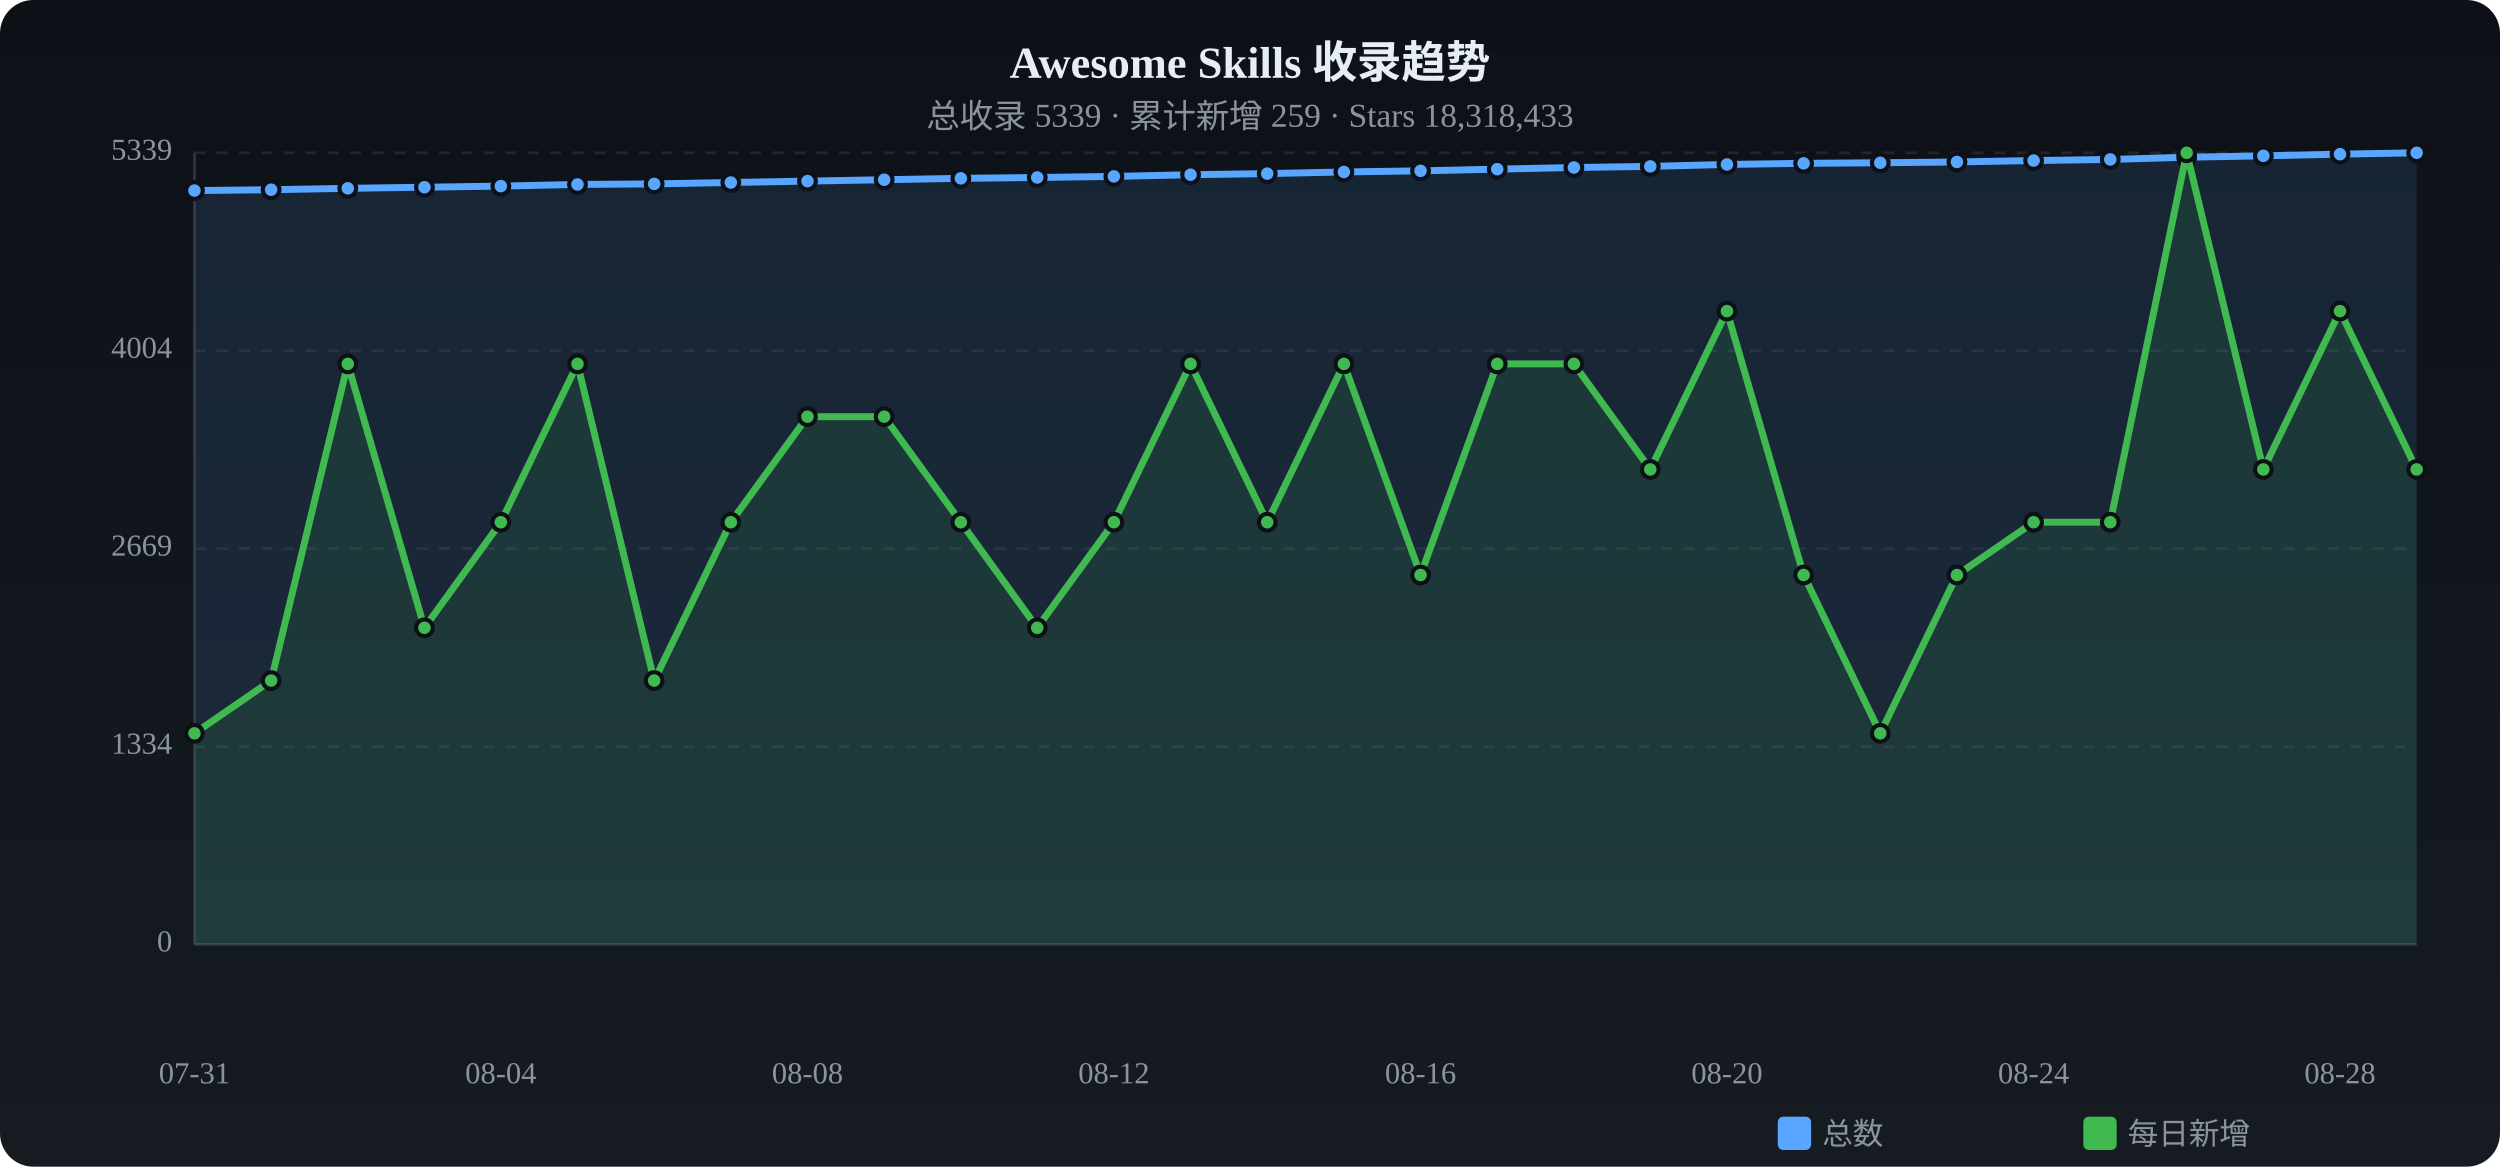
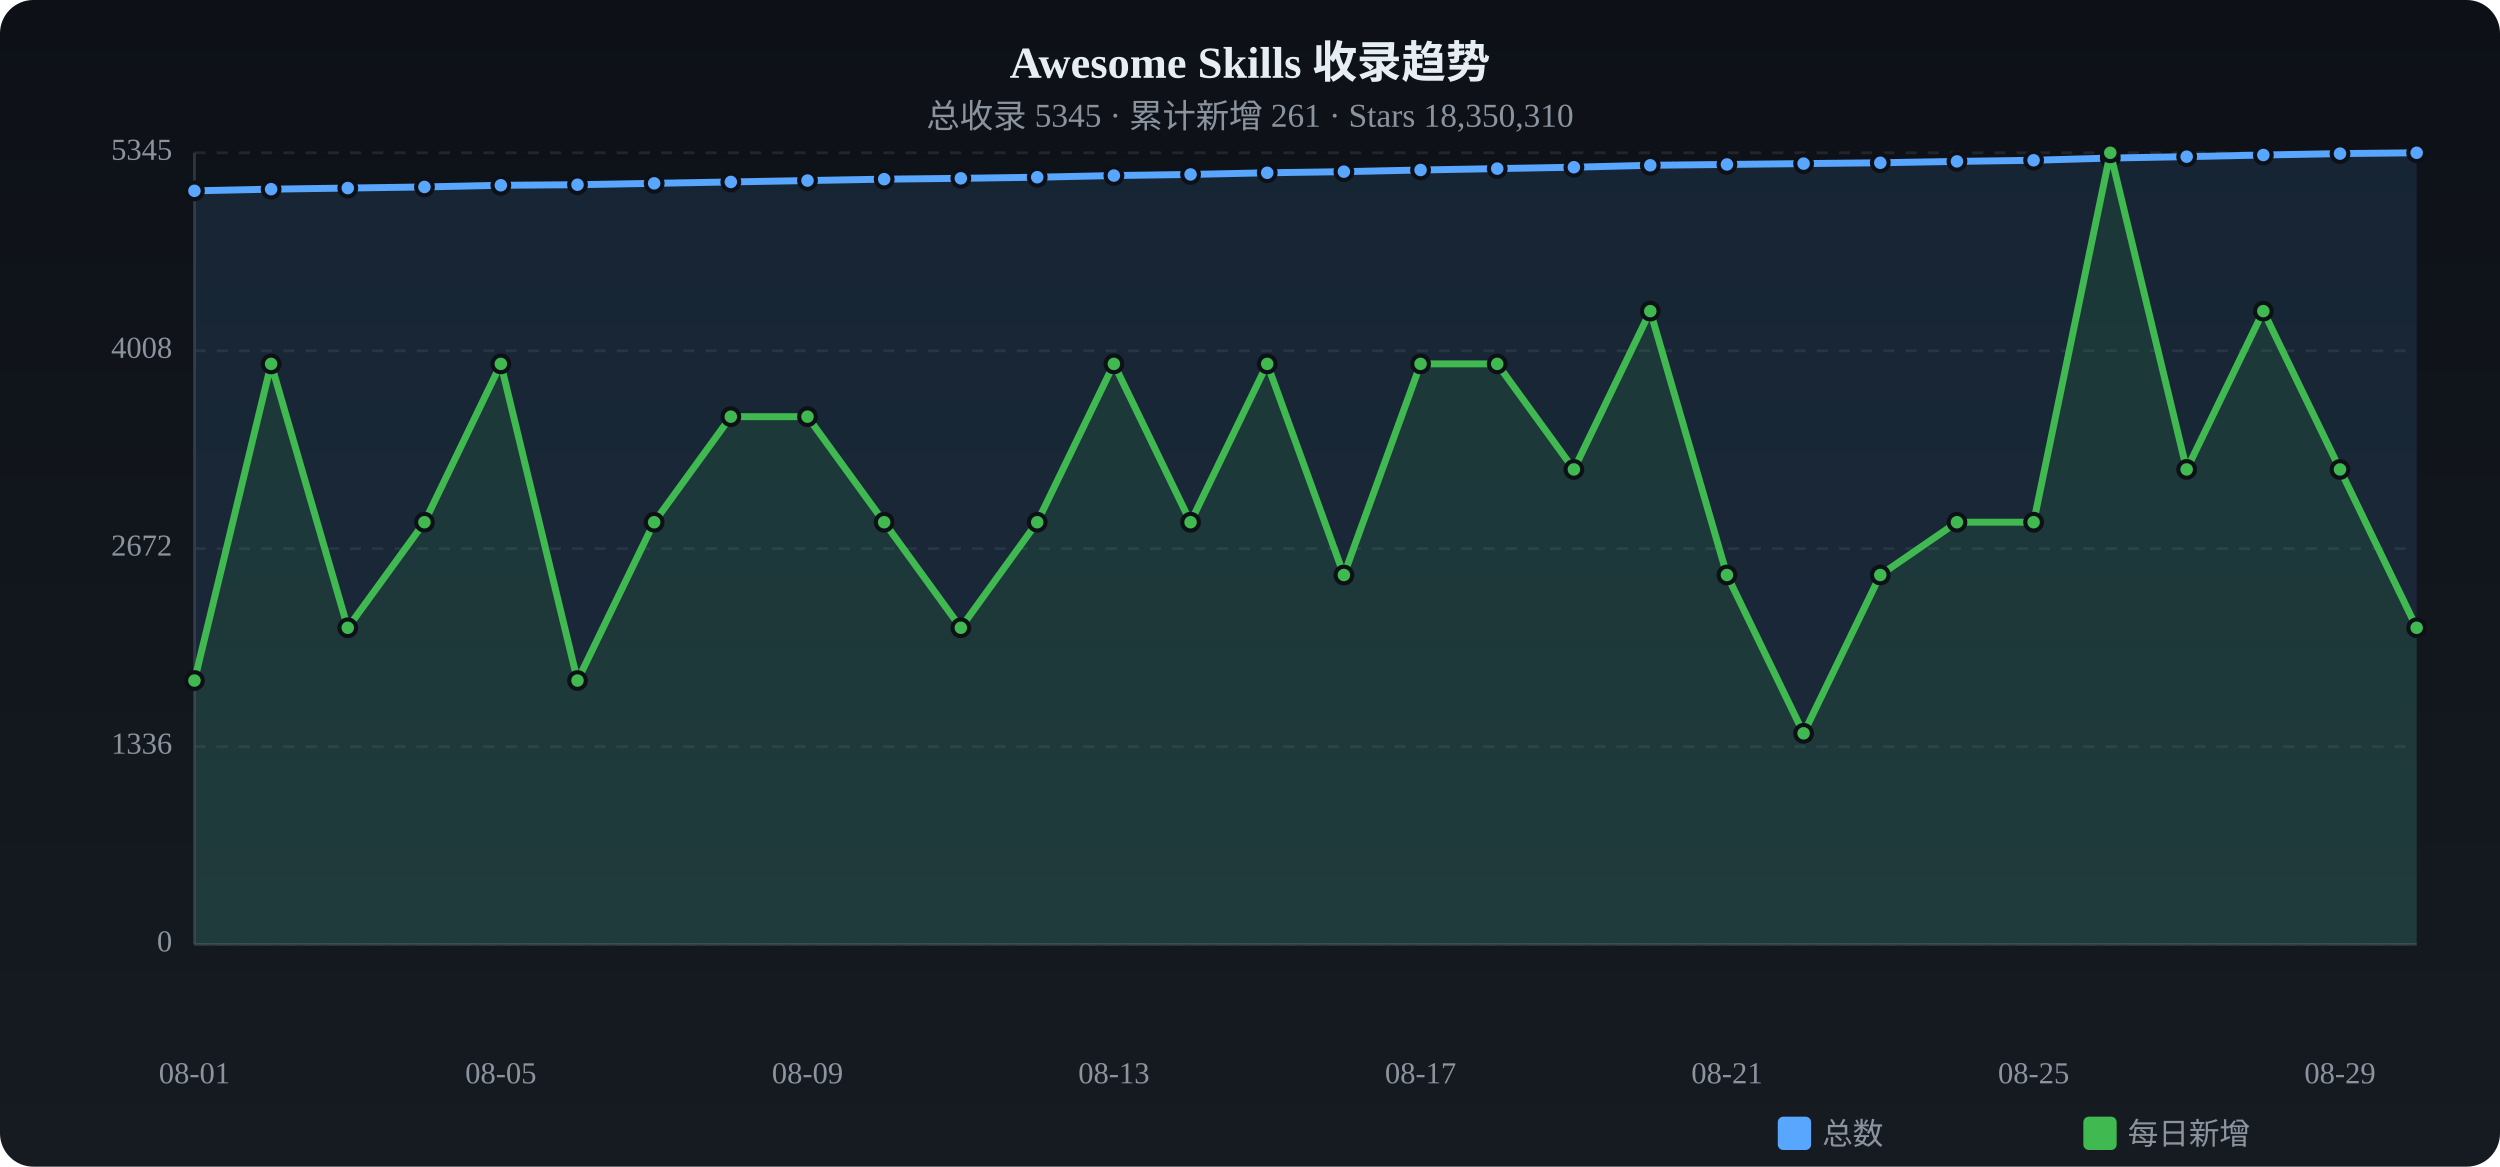
<svg xmlns="http://www.w3.org/2000/svg" viewBox="0 0 900 420" width="900" height="420">
  <defs>
    <linearGradient id="tbg" x1="0%" y1="0%" x2="0%" y2="100%">
      <stop offset="0%" stop-color="#0d1117" />
      <stop offset="100%" stop-color="#161b22" />
    </linearGradient>
  </defs>
  <rect width="900" height="420" rx="12" fill="url(#tbg)" />
  <text x="450.0" y="28" text-anchor="middle" fill="#e6edf3" font-size="16" font-weight="bold">Awesome Skills 收录趋势</text>
-   <text x="450.0" y="46" text-anchor="middle" fill="#8b949e" font-size="12">总收录 5339 · 累计新增 259 · Stars 18,318,433</text>
+   <text x="450.0" y="46" text-anchor="middle" fill="#8b949e" font-size="12">总收录 5345 · 累计新增 261 · Stars 18,350,310</text>
  <text x="62" y="340.0" text-anchor="end" fill="#8b949e" font-size="11" dominant-baseline="middle">0</text>
  <line x1="70" y1="340.0" x2="870" y2="340.0" stroke="#21262d" stroke-dasharray="4 4" />
-   <text x="62" y="268.8" text-anchor="end" fill="#8b949e" font-size="11" dominant-baseline="middle">1334</text>
+   <text x="62" y="268.8" text-anchor="end" fill="#8b949e" font-size="11" dominant-baseline="middle">1336</text>
  <line x1="70" y1="268.8" x2="870" y2="268.8" stroke="#21262d" stroke-dasharray="4 4" />
-   <text x="62" y="197.5" text-anchor="end" fill="#8b949e" font-size="11" dominant-baseline="middle">2669</text>
+   <text x="62" y="197.5" text-anchor="end" fill="#8b949e" font-size="11" dominant-baseline="middle">2672</text>
  <line x1="70" y1="197.5" x2="870" y2="197.5" stroke="#21262d" stroke-dasharray="4 4" />
-   <text x="62" y="126.3" text-anchor="end" fill="#8b949e" font-size="11" dominant-baseline="middle">4004</text>
+   <text x="62" y="126.3" text-anchor="end" fill="#8b949e" font-size="11" dominant-baseline="middle">4008</text>
  <line x1="70" y1="126.3" x2="870" y2="126.3" stroke="#21262d" stroke-dasharray="4 4" />
-   <text x="62" y="55.0" text-anchor="end" fill="#8b949e" font-size="11" dominant-baseline="middle">5339</text>
+   <text x="62" y="55.0" text-anchor="end" fill="#8b949e" font-size="11" dominant-baseline="middle">5345</text>
  <line x1="70" y1="55.0" x2="870" y2="55.0" stroke="#21262d" stroke-dasharray="4 4" />
  <line x1="70" y1="55" x2="70" y2="340" stroke="#30363d" />
  <line x1="70" y1="340" x2="870" y2="340" stroke="#30363d" />
-   <path d="M70.0,68.6 L97.6,68.3 L125.2,67.8 L152.8,67.4 L180.3,67.0 L207.9,66.4 L235.5,66.2 L263.1,65.7 L290.7,65.2 L318.3,64.7 L345.9,64.2 L373.4,63.9 L401.0,63.5 L428.6,62.9 L456.2,62.5 L483.8,61.9 L511.4,61.5 L539.0,60.9 L566.6,60.3 L594.1,59.9 L621.7,59.2 L649.3,58.8 L676.9,58.6 L704.5,58.3 L732.1,57.8 L759.7,57.4 L787.2,56.6 L814.8,56.1 L842.4,55.5 L870.0,55.0 L870.0,340 L70.0,340 Z" fill="#58a6ff" opacity="0.12" />
-   <polyline points="70.0,68.6 97.6,68.3 125.2,67.8 152.8,67.4 180.3,67.0 207.9,66.4 235.5,66.2 263.1,65.7 290.7,65.2 318.3,64.7 345.9,64.2 373.4,63.9 401.0,63.5 428.6,62.9 456.2,62.5 483.8,61.9 511.4,61.5 539.0,60.9 566.6,60.3 594.1,59.9 621.7,59.2 649.3,58.8 676.9,58.6 704.5,58.3 732.1,57.8 759.7,57.4 787.2,56.6 814.8,56.1 842.4,55.5 870.0,55.0" fill="none" stroke="#58a6ff" stroke-width="2.5" stroke-linecap="round" stroke-linejoin="round" />
-   <circle cx="70.0" cy="68.6" r="3" fill="#58a6ff" stroke="#0d1117" stroke-width="1.5" />
-   <circle cx="97.6" cy="68.3" r="3" fill="#58a6ff" stroke="#0d1117" stroke-width="1.5" />
-   <circle cx="125.2" cy="67.8" r="3" fill="#58a6ff" stroke="#0d1117" stroke-width="1.5" />
-   <circle cx="152.8" cy="67.4" r="3" fill="#58a6ff" stroke="#0d1117" stroke-width="1.5" />
-   <circle cx="180.3" cy="67.0" r="3" fill="#58a6ff" stroke="#0d1117" stroke-width="1.5" />
-   <circle cx="207.9" cy="66.4" r="3" fill="#58a6ff" stroke="#0d1117" stroke-width="1.5" />
-   <circle cx="235.5" cy="66.2" r="3" fill="#58a6ff" stroke="#0d1117" stroke-width="1.5" />
-   <circle cx="263.1" cy="65.7" r="3" fill="#58a6ff" stroke="#0d1117" stroke-width="1.5" />
-   <circle cx="290.7" cy="65.2" r="3" fill="#58a6ff" stroke="#0d1117" stroke-width="1.5" />
-   <circle cx="318.3" cy="64.7" r="3" fill="#58a6ff" stroke="#0d1117" stroke-width="1.5" />
+   <path d="M70.0,68.7 L97.6,68.1 L125.2,67.7 L152.8,67.3 L180.3,66.7 L207.9,66.5 L235.5,66.0 L263.1,65.5 L290.7,65.0 L318.3,64.5 L345.9,64.2 L373.4,63.8 L401.0,63.2 L428.6,62.8 L456.2,62.2 L483.8,61.8 L511.4,61.2 L539.0,60.7 L566.6,60.2 L594.1,59.5 L621.7,59.2 L649.3,58.9 L676.9,58.6 L704.5,58.1 L732.1,57.7 L759.7,56.9 L787.2,56.4 L814.8,55.8 L842.4,55.3 L870.0,55.0 L870.0,340 L70.0,340 Z" fill="#58a6ff" opacity="0.12" />
+   <polyline points="70.0,68.7 97.6,68.1 125.2,67.7 152.8,67.3 180.3,66.7 207.9,66.5 235.5,66.0 263.1,65.5 290.7,65.0 318.3,64.5 345.9,64.2 373.4,63.8 401.0,63.2 428.6,62.8 456.2,62.2 483.8,61.8 511.4,61.2 539.0,60.7 566.6,60.2 594.1,59.5 621.7,59.2 649.3,58.9 676.9,58.6 704.5,58.1 732.1,57.7 759.7,56.9 787.2,56.4 814.8,55.8 842.4,55.3 870.0,55.0" fill="none" stroke="#58a6ff" stroke-width="2.5" stroke-linecap="round" stroke-linejoin="round" />
+   <circle cx="70.0" cy="68.7" r="3" fill="#58a6ff" stroke="#0d1117" stroke-width="1.5" />
+   <circle cx="97.6" cy="68.1" r="3" fill="#58a6ff" stroke="#0d1117" stroke-width="1.5" />
+   <circle cx="125.2" cy="67.7" r="3" fill="#58a6ff" stroke="#0d1117" stroke-width="1.5" />
+   <circle cx="152.8" cy="67.3" r="3" fill="#58a6ff" stroke="#0d1117" stroke-width="1.5" />
+   <circle cx="180.3" cy="66.7" r="3" fill="#58a6ff" stroke="#0d1117" stroke-width="1.5" />
+   <circle cx="207.9" cy="66.5" r="3" fill="#58a6ff" stroke="#0d1117" stroke-width="1.5" />
+   <circle cx="235.5" cy="66.0" r="3" fill="#58a6ff" stroke="#0d1117" stroke-width="1.5" />
+   <circle cx="263.1" cy="65.5" r="3" fill="#58a6ff" stroke="#0d1117" stroke-width="1.5" />
+   <circle cx="290.7" cy="65.0" r="3" fill="#58a6ff" stroke="#0d1117" stroke-width="1.5" />
+   <circle cx="318.3" cy="64.5" r="3" fill="#58a6ff" stroke="#0d1117" stroke-width="1.5" />
  <circle cx="345.9" cy="64.2" r="3" fill="#58a6ff" stroke="#0d1117" stroke-width="1.5" />
-   <circle cx="373.4" cy="63.9" r="3" fill="#58a6ff" stroke="#0d1117" stroke-width="1.5" />
-   <circle cx="401.0" cy="63.5" r="3" fill="#58a6ff" stroke="#0d1117" stroke-width="1.5" />
-   <circle cx="428.6" cy="62.9" r="3" fill="#58a6ff" stroke="#0d1117" stroke-width="1.5" />
-   <circle cx="456.2" cy="62.5" r="3" fill="#58a6ff" stroke="#0d1117" stroke-width="1.5" />
-   <circle cx="483.8" cy="61.9" r="3" fill="#58a6ff" stroke="#0d1117" stroke-width="1.5" />
-   <circle cx="511.4" cy="61.5" r="3" fill="#58a6ff" stroke="#0d1117" stroke-width="1.5" />
-   <circle cx="539.0" cy="60.9" r="3" fill="#58a6ff" stroke="#0d1117" stroke-width="1.5" />
-   <circle cx="566.6" cy="60.3" r="3" fill="#58a6ff" stroke="#0d1117" stroke-width="1.5" />
-   <circle cx="594.1" cy="59.9" r="3" fill="#58a6ff" stroke="#0d1117" stroke-width="1.5" />
+   <circle cx="373.4" cy="63.8" r="3" fill="#58a6ff" stroke="#0d1117" stroke-width="1.5" />
+   <circle cx="401.0" cy="63.2" r="3" fill="#58a6ff" stroke="#0d1117" stroke-width="1.5" />
+   <circle cx="428.6" cy="62.8" r="3" fill="#58a6ff" stroke="#0d1117" stroke-width="1.5" />
+   <circle cx="456.2" cy="62.2" r="3" fill="#58a6ff" stroke="#0d1117" stroke-width="1.5" />
+   <circle cx="483.8" cy="61.8" r="3" fill="#58a6ff" stroke="#0d1117" stroke-width="1.5" />
+   <circle cx="511.4" cy="61.2" r="3" fill="#58a6ff" stroke="#0d1117" stroke-width="1.5" />
+   <circle cx="539.0" cy="60.7" r="3" fill="#58a6ff" stroke="#0d1117" stroke-width="1.5" />
+   <circle cx="566.6" cy="60.2" r="3" fill="#58a6ff" stroke="#0d1117" stroke-width="1.5" />
+   <circle cx="594.1" cy="59.5" r="3" fill="#58a6ff" stroke="#0d1117" stroke-width="1.5" />
  <circle cx="621.7" cy="59.2" r="3" fill="#58a6ff" stroke="#0d1117" stroke-width="1.5" />
-   <circle cx="649.3" cy="58.8" r="3" fill="#58a6ff" stroke="#0d1117" stroke-width="1.5" />
+   <circle cx="649.3" cy="58.9" r="3" fill="#58a6ff" stroke="#0d1117" stroke-width="1.5" />
  <circle cx="676.9" cy="58.6" r="3" fill="#58a6ff" stroke="#0d1117" stroke-width="1.5" />
-   <circle cx="704.5" cy="58.3" r="3" fill="#58a6ff" stroke="#0d1117" stroke-width="1.5" />
-   <circle cx="732.1" cy="57.8" r="3" fill="#58a6ff" stroke="#0d1117" stroke-width="1.5" />
-   <circle cx="759.7" cy="57.4" r="3" fill="#58a6ff" stroke="#0d1117" stroke-width="1.5" />
-   <circle cx="787.2" cy="56.6" r="3" fill="#58a6ff" stroke="#0d1117" stroke-width="1.5" />
-   <circle cx="814.8" cy="56.1" r="3" fill="#58a6ff" stroke="#0d1117" stroke-width="1.5" />
-   <circle cx="842.4" cy="55.5" r="3" fill="#58a6ff" stroke="#0d1117" stroke-width="1.5" />
+   <circle cx="704.5" cy="58.1" r="3" fill="#58a6ff" stroke="#0d1117" stroke-width="1.5" />
+   <circle cx="732.1" cy="57.7" r="3" fill="#58a6ff" stroke="#0d1117" stroke-width="1.5" />
+   <circle cx="759.7" cy="56.9" r="3" fill="#58a6ff" stroke="#0d1117" stroke-width="1.5" />
+   <circle cx="787.2" cy="56.4" r="3" fill="#58a6ff" stroke="#0d1117" stroke-width="1.5" />
+   <circle cx="814.8" cy="55.8" r="3" fill="#58a6ff" stroke="#0d1117" stroke-width="1.5" />
+   <circle cx="842.4" cy="55.3" r="3" fill="#58a6ff" stroke="#0d1117" stroke-width="1.5" />
  <circle cx="870.0" cy="55.0" r="3" fill="#58a6ff" stroke="#0d1117" stroke-width="1.5" />
-   <path d="M70.0,264.0 L97.6,245.0 L125.2,131.0 L152.8,226.0 L180.3,188.0 L207.9,131.0 L235.5,245.0 L263.1,188.0 L290.7,150.0 L318.3,150.0 L345.9,188.0 L373.4,226.0 L401.0,188.0 L428.6,131.0 L456.2,188.0 L483.8,131.0 L511.4,207.0 L539.0,131.0 L566.6,131.0 L594.1,169.0 L621.7,112.0 L649.3,207.0 L676.9,264.0 L704.5,207.0 L732.1,188.0 L759.7,188.0 L787.2,55.0 L814.8,169.0 L842.4,112.0 L870.0,169.0 L870.0,340 L70.0,340 Z" fill="#3fb950" opacity="0.12" />
-   <polyline points="70.0,264.0 97.6,245.0 125.2,131.0 152.8,226.0 180.3,188.0 207.9,131.0 235.5,245.0 263.1,188.0 290.7,150.0 318.3,150.0 345.9,188.0 373.4,226.0 401.0,188.0 428.6,131.0 456.2,188.0 483.8,131.0 511.4,207.0 539.0,131.0 566.6,131.0 594.1,169.0 621.7,112.0 649.3,207.0 676.9,264.0 704.5,207.0 732.1,188.0 759.7,188.0 787.2,55.0 814.8,169.0 842.4,112.0 870.0,169.0" fill="none" stroke="#3fb950" stroke-width="2.5" stroke-linecap="round" stroke-linejoin="round" />
-   <circle cx="70.0" cy="264.0" r="3" fill="#3fb950" stroke="#0d1117" stroke-width="1.5" />
-   <circle cx="97.6" cy="245.0" r="3" fill="#3fb950" stroke="#0d1117" stroke-width="1.5" />
-   <circle cx="125.2" cy="131.0" r="3" fill="#3fb950" stroke="#0d1117" stroke-width="1.5" />
-   <circle cx="152.8" cy="226.0" r="3" fill="#3fb950" stroke="#0d1117" stroke-width="1.5" />
-   <circle cx="180.3" cy="188.0" r="3" fill="#3fb950" stroke="#0d1117" stroke-width="1.5" />
-   <circle cx="207.9" cy="131.0" r="3" fill="#3fb950" stroke="#0d1117" stroke-width="1.5" />
-   <circle cx="235.5" cy="245.0" r="3" fill="#3fb950" stroke="#0d1117" stroke-width="1.5" />
-   <circle cx="263.1" cy="188.0" r="3" fill="#3fb950" stroke="#0d1117" stroke-width="1.5" />
+   <path d="M70.0,245.0 L97.6,131.0 L125.2,226.0 L152.8,188.0 L180.3,131.0 L207.9,245.0 L235.5,188.0 L263.1,150.0 L290.7,150.0 L318.3,188.0 L345.9,226.0 L373.4,188.0 L401.0,131.0 L428.6,188.0 L456.2,131.0 L483.8,207.0 L511.4,131.0 L539.0,131.0 L566.6,169.0 L594.1,112.0 L621.7,207.0 L649.3,264.0 L676.9,207.0 L704.5,188.0 L732.1,188.0 L759.7,55.0 L787.2,169.0 L814.8,112.0 L842.4,169.0 L870.0,226.0 L870.0,340 L70.0,340 Z" fill="#3fb950" opacity="0.12" />
+   <polyline points="70.0,245.0 97.6,131.0 125.2,226.0 152.8,188.0 180.3,131.0 207.9,245.0 235.5,188.0 263.1,150.0 290.7,150.0 318.3,188.0 345.9,226.0 373.4,188.0 401.0,131.0 428.6,188.0 456.2,131.0 483.8,207.0 511.4,131.0 539.0,131.0 566.6,169.0 594.1,112.0 621.7,207.0 649.3,264.0 676.9,207.0 704.5,188.0 732.1,188.0 759.7,55.0 787.2,169.0 814.8,112.0 842.4,169.0 870.0,226.0" fill="none" stroke="#3fb950" stroke-width="2.5" stroke-linecap="round" stroke-linejoin="round" />
+   <circle cx="70.0" cy="245.0" r="3" fill="#3fb950" stroke="#0d1117" stroke-width="1.5" />
+   <circle cx="97.6" cy="131.0" r="3" fill="#3fb950" stroke="#0d1117" stroke-width="1.5" />
+   <circle cx="125.2" cy="226.0" r="3" fill="#3fb950" stroke="#0d1117" stroke-width="1.5" />
+   <circle cx="152.8" cy="188.0" r="3" fill="#3fb950" stroke="#0d1117" stroke-width="1.5" />
+   <circle cx="180.3" cy="131.0" r="3" fill="#3fb950" stroke="#0d1117" stroke-width="1.5" />
+   <circle cx="207.9" cy="245.0" r="3" fill="#3fb950" stroke="#0d1117" stroke-width="1.5" />
+   <circle cx="235.5" cy="188.0" r="3" fill="#3fb950" stroke="#0d1117" stroke-width="1.5" />
+   <circle cx="263.1" cy="150.0" r="3" fill="#3fb950" stroke="#0d1117" stroke-width="1.5" />
  <circle cx="290.7" cy="150.0" r="3" fill="#3fb950" stroke="#0d1117" stroke-width="1.5" />
-   <circle cx="318.3" cy="150.0" r="3" fill="#3fb950" stroke="#0d1117" stroke-width="1.5" />
-   <circle cx="345.9" cy="188.0" r="3" fill="#3fb950" stroke="#0d1117" stroke-width="1.5" />
-   <circle cx="373.4" cy="226.0" r="3" fill="#3fb950" stroke="#0d1117" stroke-width="1.5" />
-   <circle cx="401.0" cy="188.0" r="3" fill="#3fb950" stroke="#0d1117" stroke-width="1.5" />
-   <circle cx="428.6" cy="131.0" r="3" fill="#3fb950" stroke="#0d1117" stroke-width="1.5" />
-   <circle cx="456.2" cy="188.0" r="3" fill="#3fb950" stroke="#0d1117" stroke-width="1.5" />
-   <circle cx="483.8" cy="131.0" r="3" fill="#3fb950" stroke="#0d1117" stroke-width="1.5" />
-   <circle cx="511.4" cy="207.0" r="3" fill="#3fb950" stroke="#0d1117" stroke-width="1.5" />
+   <circle cx="318.3" cy="188.0" r="3" fill="#3fb950" stroke="#0d1117" stroke-width="1.5" />
+   <circle cx="345.9" cy="226.0" r="3" fill="#3fb950" stroke="#0d1117" stroke-width="1.5" />
+   <circle cx="373.4" cy="188.0" r="3" fill="#3fb950" stroke="#0d1117" stroke-width="1.5" />
+   <circle cx="401.0" cy="131.0" r="3" fill="#3fb950" stroke="#0d1117" stroke-width="1.5" />
+   <circle cx="428.6" cy="188.0" r="3" fill="#3fb950" stroke="#0d1117" stroke-width="1.5" />
+   <circle cx="456.2" cy="131.0" r="3" fill="#3fb950" stroke="#0d1117" stroke-width="1.5" />
+   <circle cx="483.8" cy="207.0" r="3" fill="#3fb950" stroke="#0d1117" stroke-width="1.5" />
+   <circle cx="511.4" cy="131.0" r="3" fill="#3fb950" stroke="#0d1117" stroke-width="1.5" />
  <circle cx="539.0" cy="131.0" r="3" fill="#3fb950" stroke="#0d1117" stroke-width="1.5" />
-   <circle cx="566.6" cy="131.0" r="3" fill="#3fb950" stroke="#0d1117" stroke-width="1.5" />
-   <circle cx="594.1" cy="169.0" r="3" fill="#3fb950" stroke="#0d1117" stroke-width="1.5" />
-   <circle cx="621.7" cy="112.0" r="3" fill="#3fb950" stroke="#0d1117" stroke-width="1.5" />
-   <circle cx="649.3" cy="207.0" r="3" fill="#3fb950" stroke="#0d1117" stroke-width="1.5" />
-   <circle cx="676.9" cy="264.0" r="3" fill="#3fb950" stroke="#0d1117" stroke-width="1.5" />
-   <circle cx="704.5" cy="207.0" r="3" fill="#3fb950" stroke="#0d1117" stroke-width="1.5" />
+   <circle cx="566.6" cy="169.0" r="3" fill="#3fb950" stroke="#0d1117" stroke-width="1.5" />
+   <circle cx="594.1" cy="112.0" r="3" fill="#3fb950" stroke="#0d1117" stroke-width="1.5" />
+   <circle cx="621.7" cy="207.0" r="3" fill="#3fb950" stroke="#0d1117" stroke-width="1.5" />
+   <circle cx="649.3" cy="264.0" r="3" fill="#3fb950" stroke="#0d1117" stroke-width="1.5" />
+   <circle cx="676.9" cy="207.0" r="3" fill="#3fb950" stroke="#0d1117" stroke-width="1.5" />
+   <circle cx="704.5" cy="188.0" r="3" fill="#3fb950" stroke="#0d1117" stroke-width="1.5" />
  <circle cx="732.1" cy="188.0" r="3" fill="#3fb950" stroke="#0d1117" stroke-width="1.5" />
-   <circle cx="759.7" cy="188.0" r="3" fill="#3fb950" stroke="#0d1117" stroke-width="1.5" />
-   <circle cx="787.2" cy="55.0" r="3" fill="#3fb950" stroke="#0d1117" stroke-width="1.5" />
-   <circle cx="814.8" cy="169.0" r="3" fill="#3fb950" stroke="#0d1117" stroke-width="1.5" />
-   <circle cx="842.4" cy="112.0" r="3" fill="#3fb950" stroke="#0d1117" stroke-width="1.5" />
-   <circle cx="870.0" cy="169.0" r="3" fill="#3fb950" stroke="#0d1117" stroke-width="1.5" />
-   <text x="70.0" y="390" text-anchor="middle" fill="#8b949e" font-size="11">07-31</text>
-   <text x="180.3" y="390" text-anchor="middle" fill="#8b949e" font-size="11">08-04</text>
-   <text x="290.7" y="390" text-anchor="middle" fill="#8b949e" font-size="11">08-08</text>
-   <text x="401.0" y="390" text-anchor="middle" fill="#8b949e" font-size="11">08-12</text>
-   <text x="511.4" y="390" text-anchor="middle" fill="#8b949e" font-size="11">08-16</text>
-   <text x="621.7" y="390" text-anchor="middle" fill="#8b949e" font-size="11">08-20</text>
-   <text x="732.1" y="390" text-anchor="middle" fill="#8b949e" font-size="11">08-24</text>
-   <text x="842.4" y="390" text-anchor="middle" fill="#8b949e" font-size="11">08-28</text>
+   <circle cx="759.7" cy="55.0" r="3" fill="#3fb950" stroke="#0d1117" stroke-width="1.5" />
+   <circle cx="787.2" cy="169.0" r="3" fill="#3fb950" stroke="#0d1117" stroke-width="1.5" />
+   <circle cx="814.8" cy="112.0" r="3" fill="#3fb950" stroke="#0d1117" stroke-width="1.5" />
+   <circle cx="842.4" cy="169.0" r="3" fill="#3fb950" stroke="#0d1117" stroke-width="1.5" />
+   <circle cx="870.0" cy="226.0" r="3" fill="#3fb950" stroke="#0d1117" stroke-width="1.5" />
+   <text x="70.0" y="390" text-anchor="middle" fill="#8b949e" font-size="11">08-01</text>
+   <text x="180.3" y="390" text-anchor="middle" fill="#8b949e" font-size="11">08-05</text>
+   <text x="290.7" y="390" text-anchor="middle" fill="#8b949e" font-size="11">08-09</text>
+   <text x="401.0" y="390" text-anchor="middle" fill="#8b949e" font-size="11">08-13</text>
+   <text x="511.4" y="390" text-anchor="middle" fill="#8b949e" font-size="11">08-17</text>
+   <text x="621.7" y="390" text-anchor="middle" fill="#8b949e" font-size="11">08-21</text>
+   <text x="732.1" y="390" text-anchor="middle" fill="#8b949e" font-size="11">08-25</text>
+   <text x="842.4" y="390" text-anchor="middle" fill="#8b949e" font-size="11">08-29</text>
  <rect x="640" y="402" width="12" height="12" rx="2" fill="#58a6ff" />
  <text x="656" y="412" fill="#8b949e" font-size="11">总数</text>
  <rect x="750" y="402" width="12" height="12" rx="2" fill="#3fb950" />
  <text x="766" y="412" fill="#8b949e" font-size="11">每日新增</text>
</svg>
